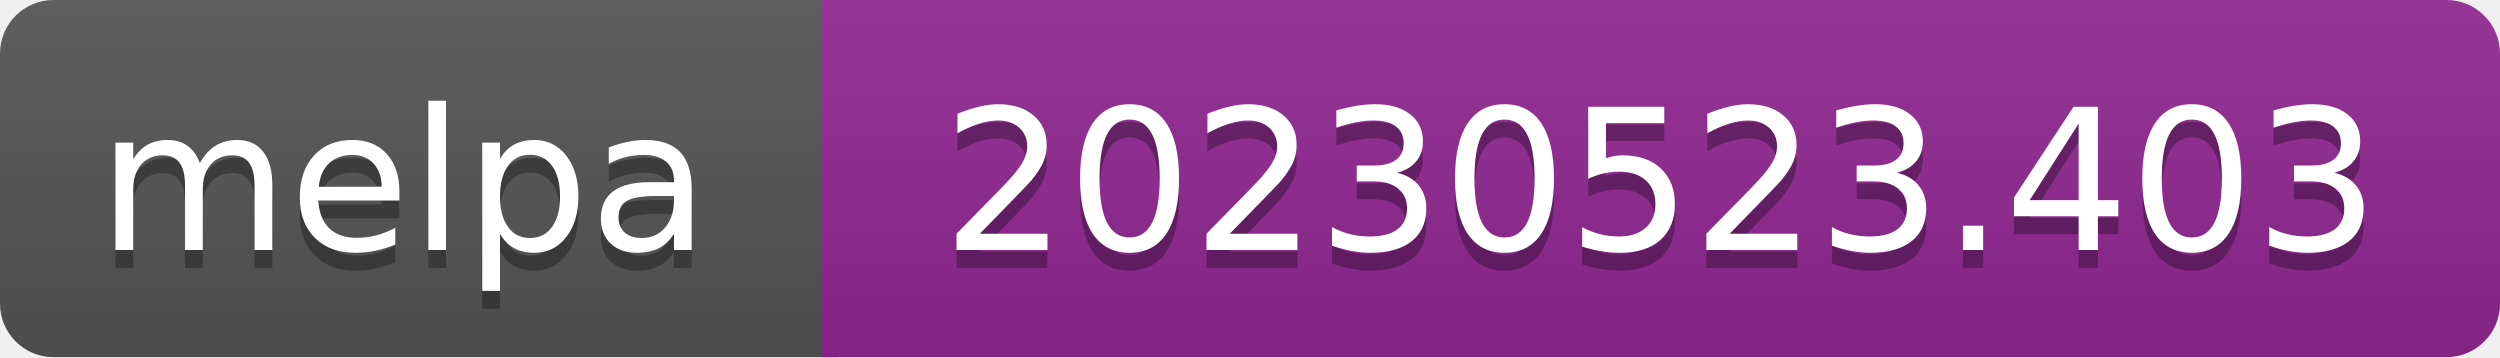
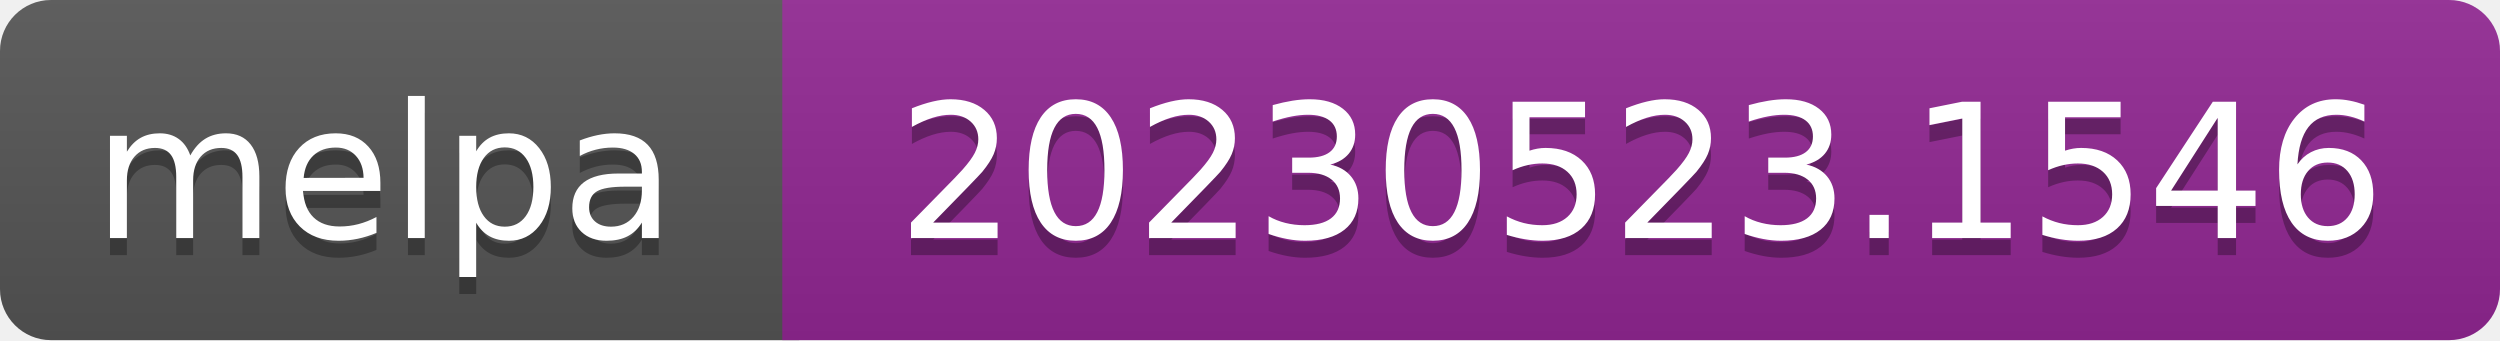
- <svg xmlns="http://www.w3.org/2000/svg" width="140" height="20" role="img" aria-label="melpa: 20230523.403">
+ <svg xmlns="http://www.w3.org/2000/svg" width="147" height="20" role="img" aria-label="melpa: 20230523.1546">
  <linearGradient id="s" x2="0" y2="100%">
    <stop offset="0" stop-color="#bbb" stop-opacity=".1" />
    <stop offset="1" stop-opacity=".1" />
  </linearGradient>
  <clipPath id="r">
-     <rect width="140" height="20" rx="3" fill="#fff" />
+     <rect width="147" height="20" rx="3" fill="#fff" />
  </clipPath>
  <g clip-path="url(#r)">
    <rect width="47" height="20" fill="#555" />
-     <rect x="46" width="140" height="20" fill="#922793" />
-     <rect width="140" height="20" fill="url(#s)" />
+     <rect x="46" width="147" height="20" fill="#922793" />
+     <rect width="147" height="20" fill="url(#s)" />
  </g>
  <g fill="#fff" text-anchor="middle" font-family="Verdana,Geneva,DejaVu Sans,sans-serif" font-size="110" text-rendering="geometricPrecision">
    <text aria-hidden="true" x="226" y="150" fill="#010101" fill-opacity=".3" transform="scale(.1)" textLength="343">melpa</text>
    <text x="226" y="140" transform="scale(.1)" fill="#fff" textLength="343">melpa</text>
-     <text aria-hidden="true" x="930" y="150" fill="#010101" fill-opacity=".3" transform="scale(.1)" textLength="805">20230523.403</text>
-     <text x="930" y="140" transform="scale(.1)" fill="#fff" textLength="805">20230523.403</text>
+     <text aria-hidden="true" x="965" y="150" fill="#010101" fill-opacity=".3" transform="scale(.1)" textLength="875">20230523.1546</text>
+     <text x="965" y="140" transform="scale(.1)" fill="#fff" textLength="875">20230523.1546</text>
  </g>
</svg>
